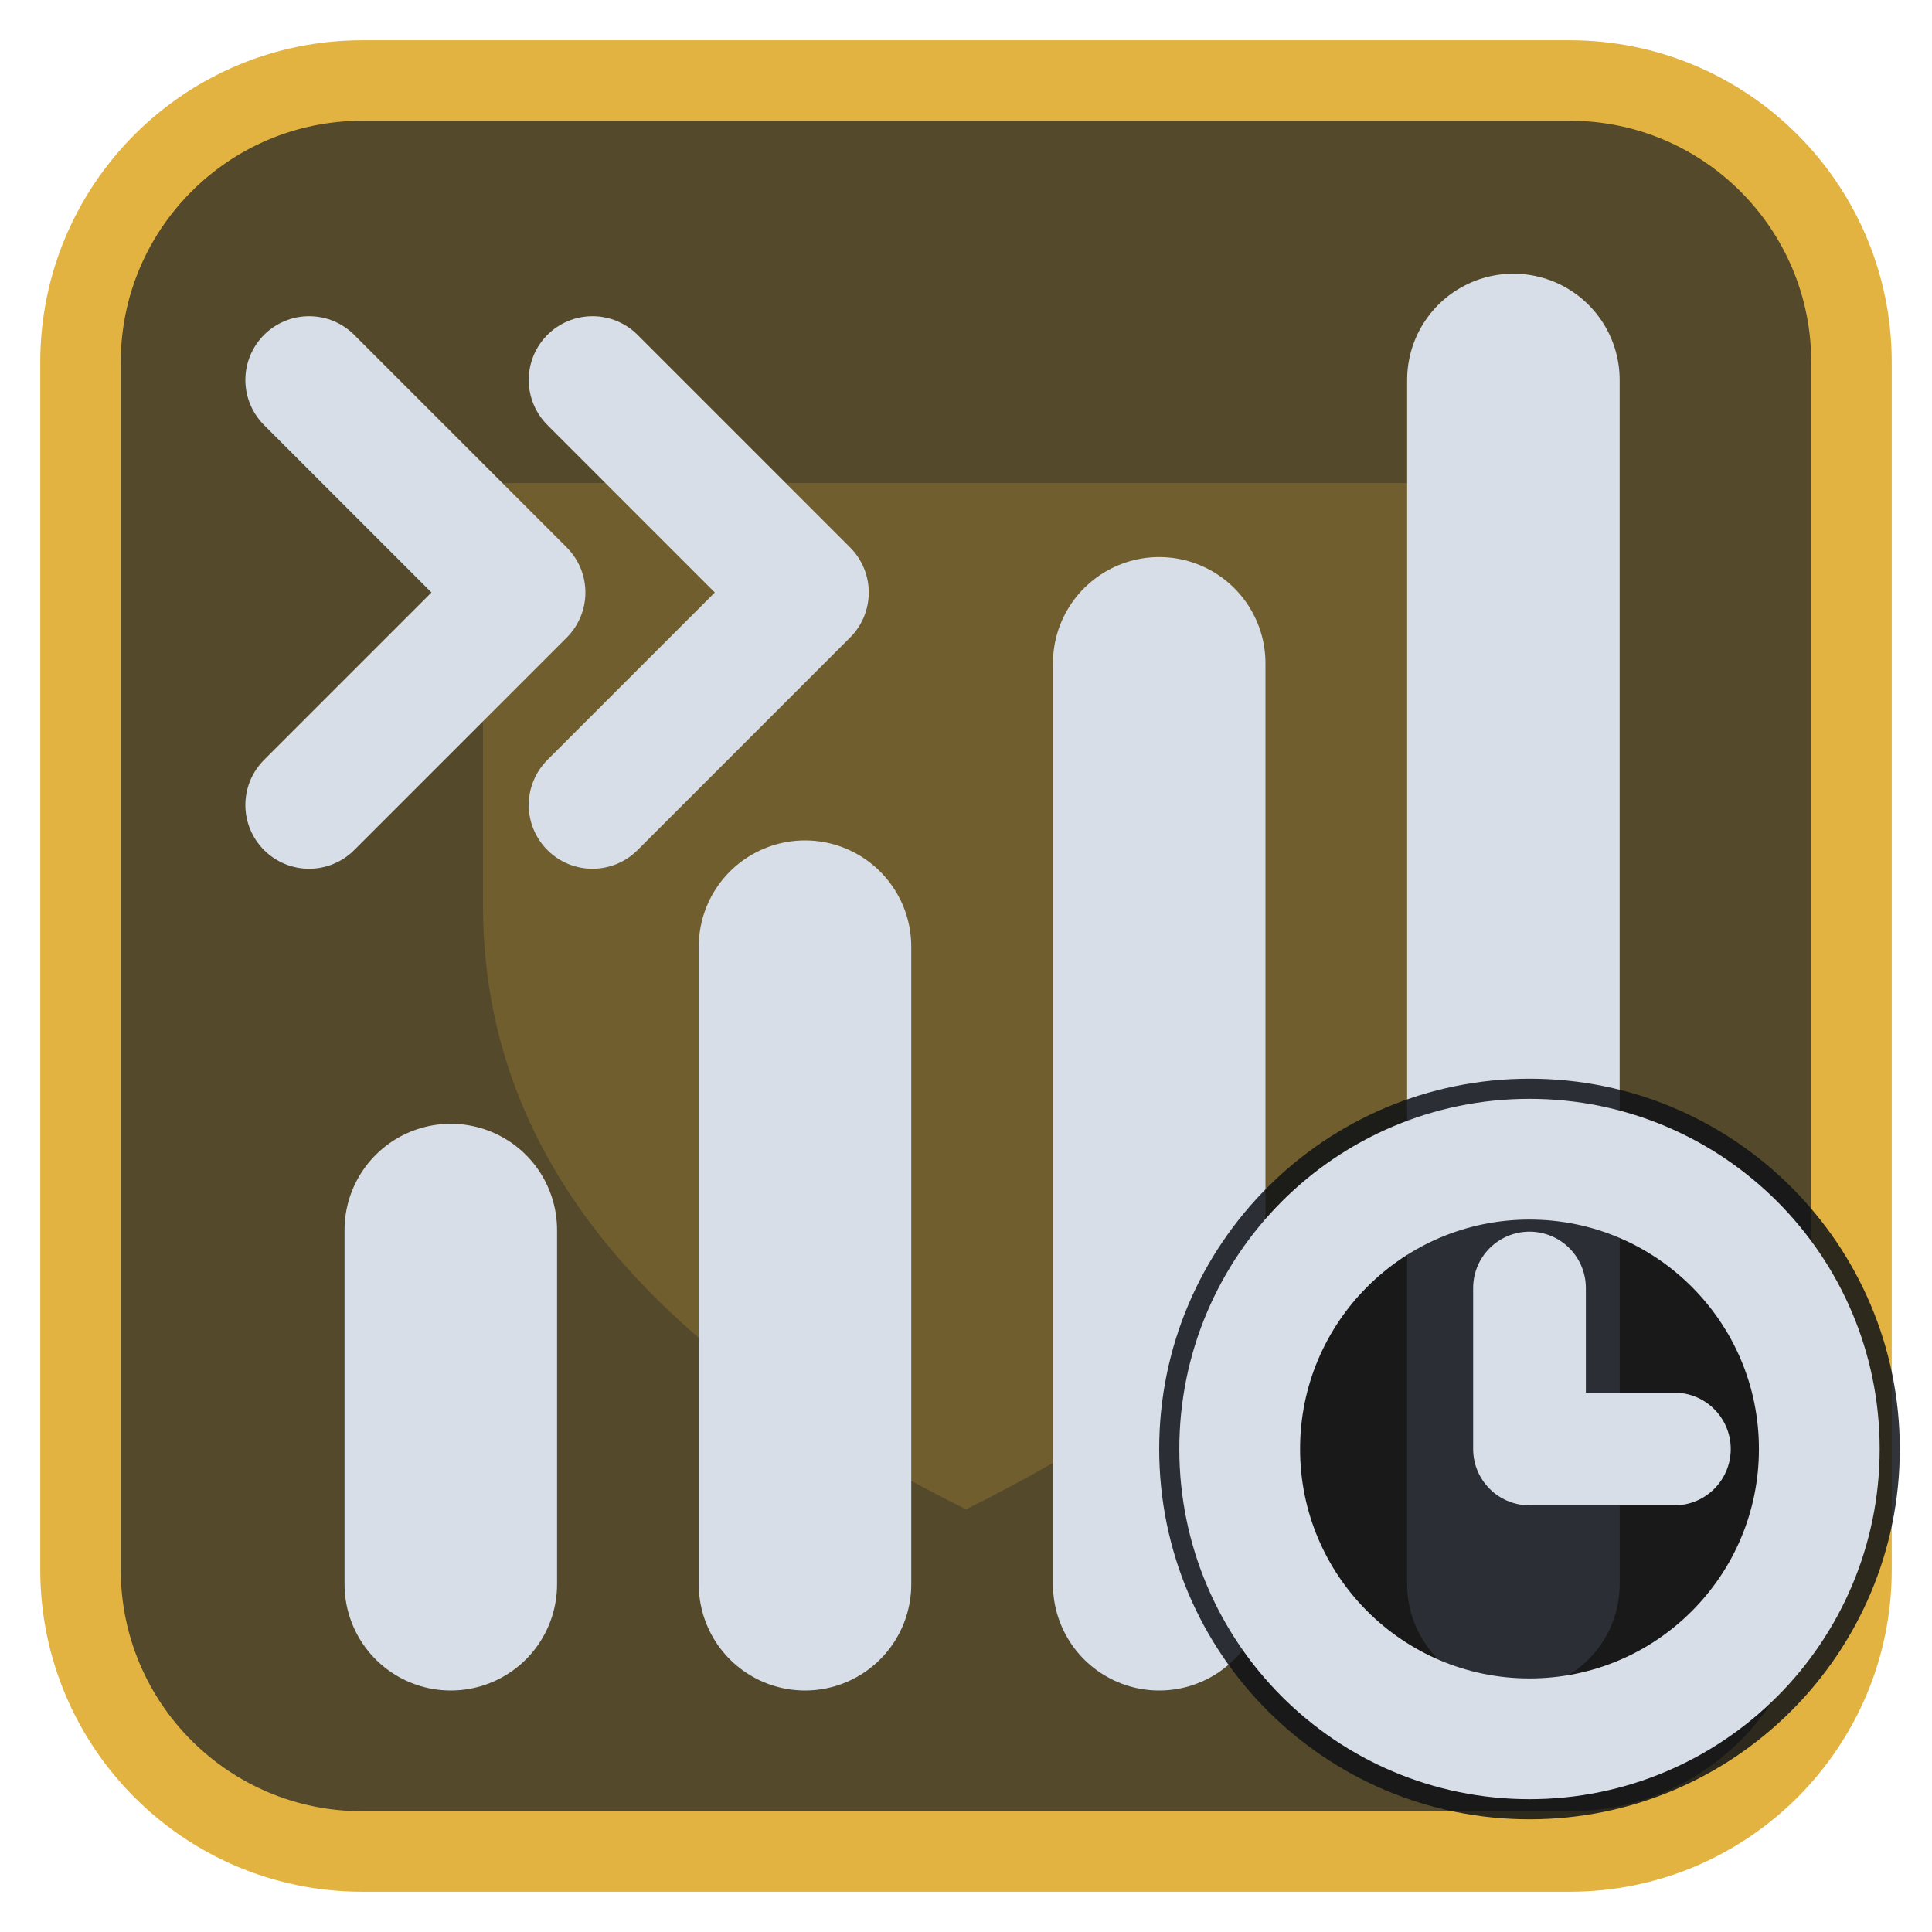
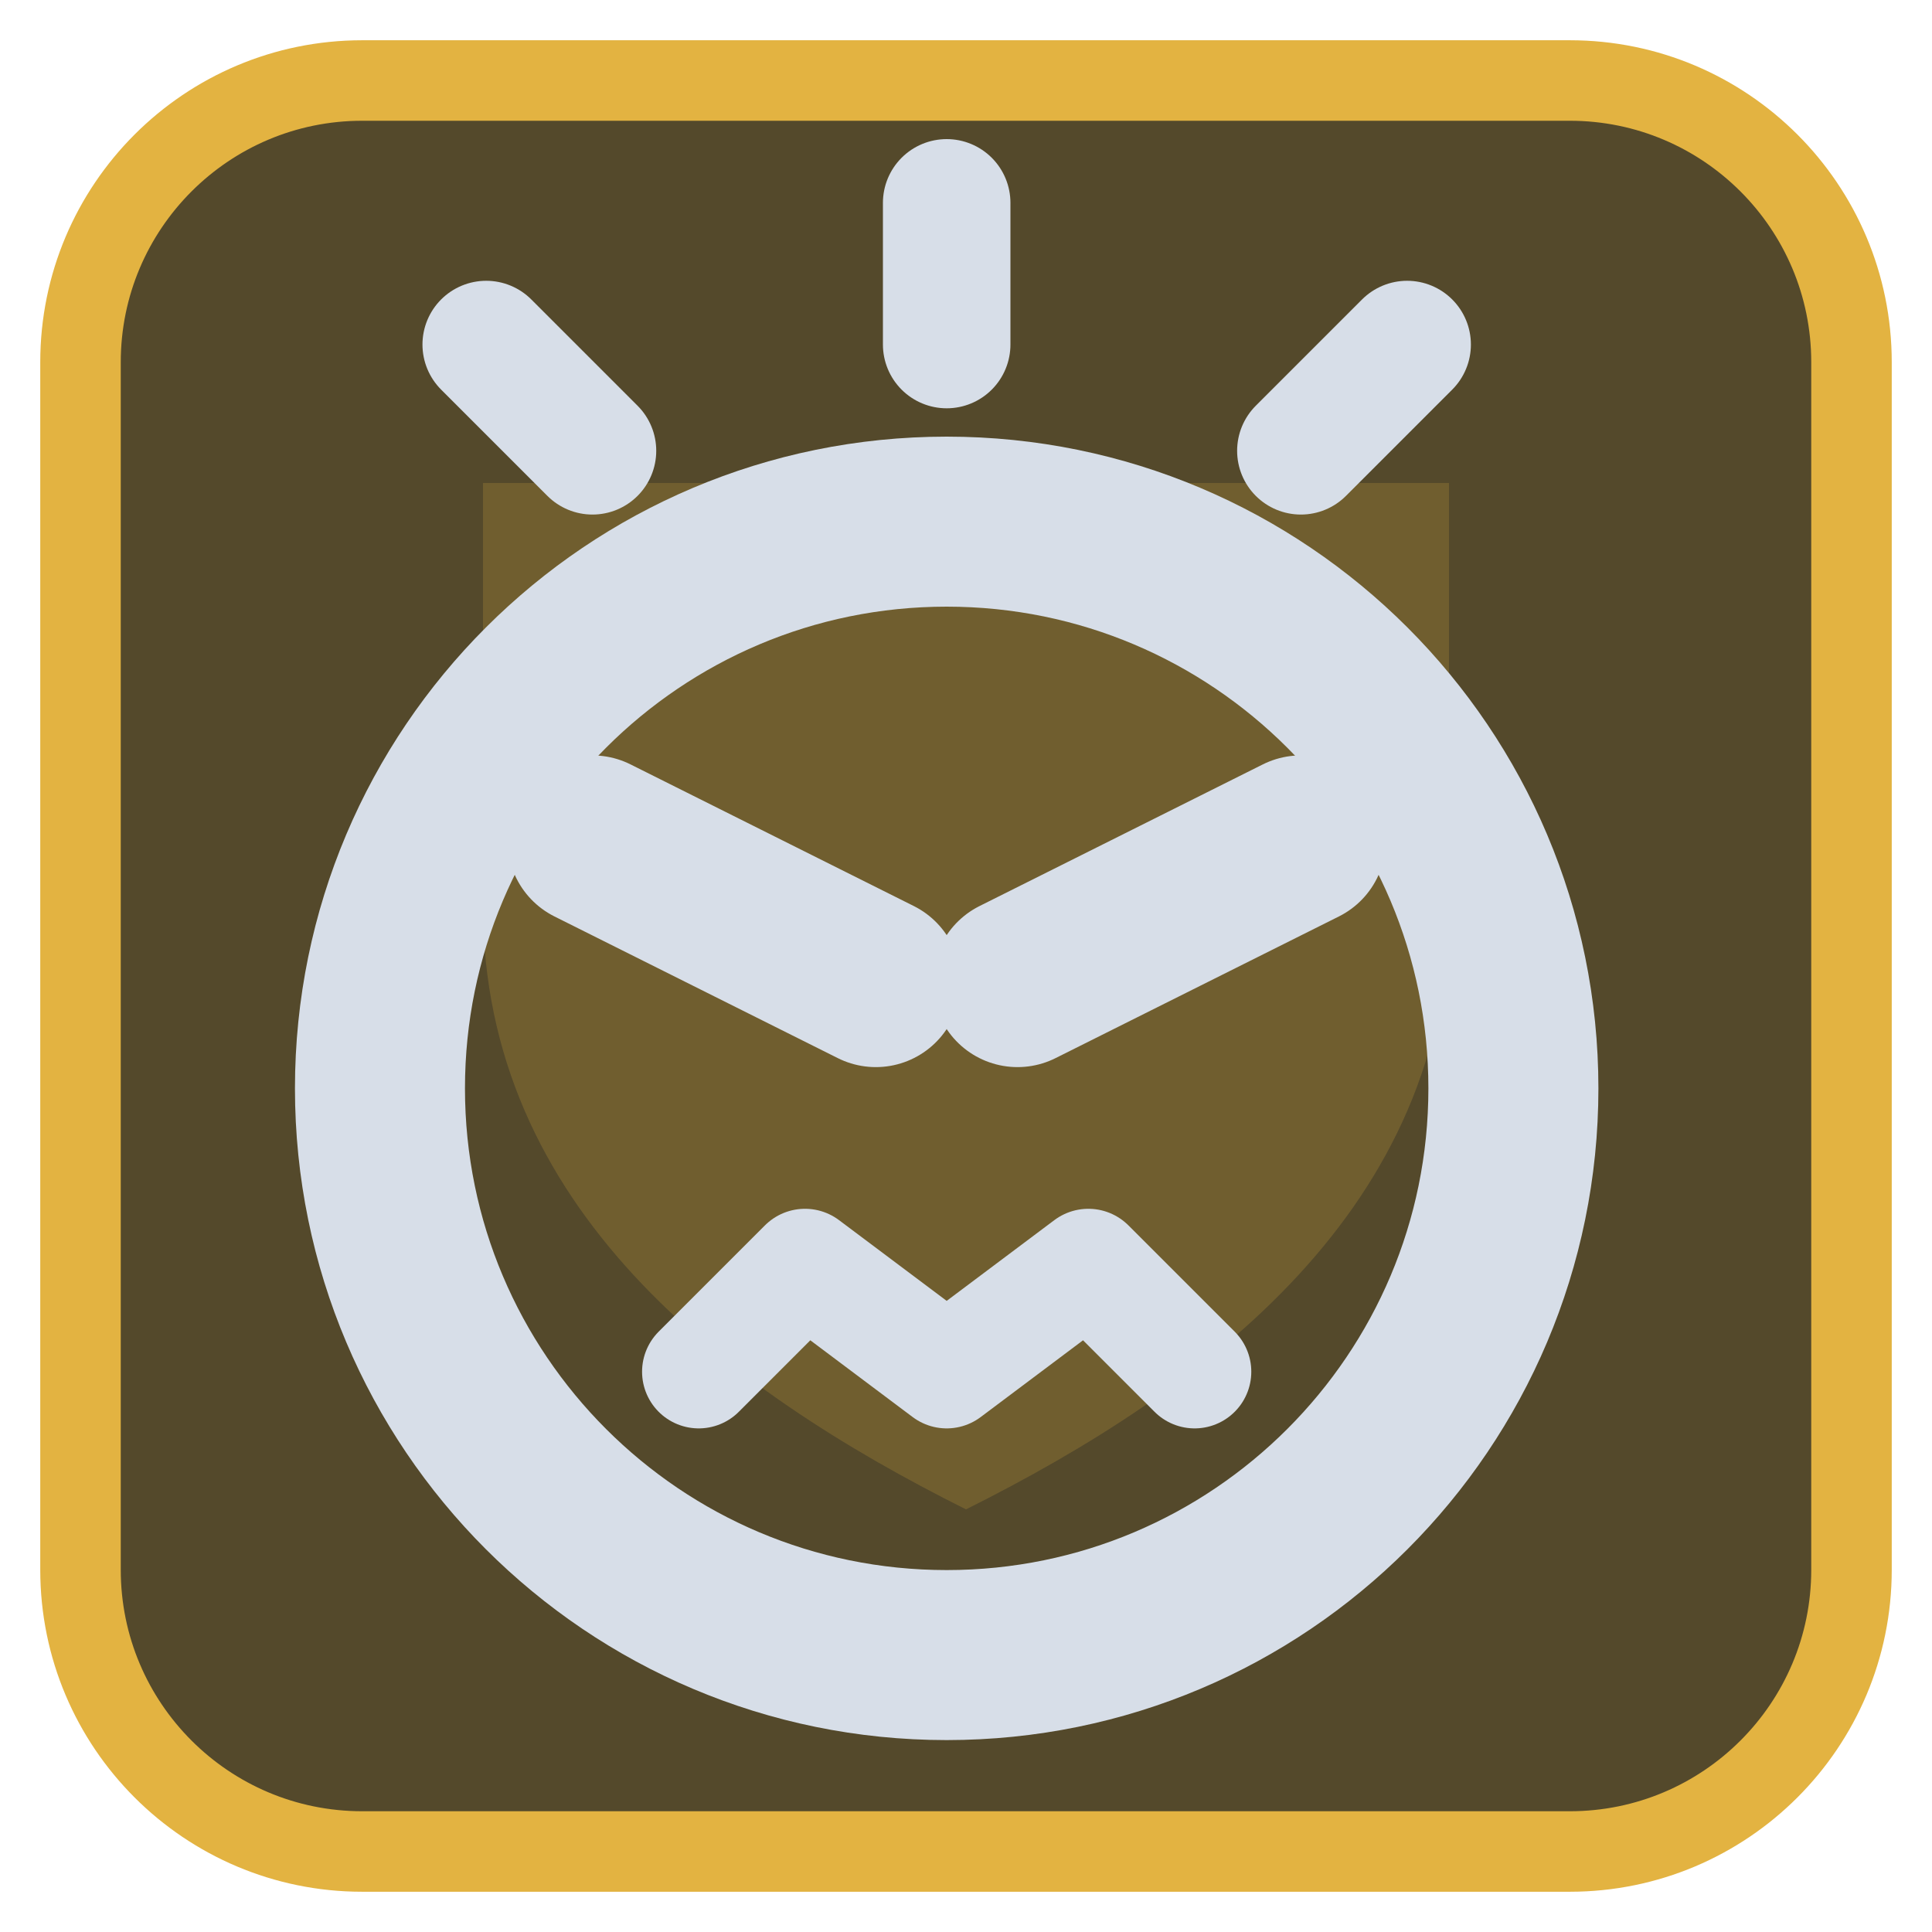
<svg xmlns="http://www.w3.org/2000/svg" viewBox="0 0 24 24" width="24" height="24">
  <rect x="1" y="1" width="22" height="22" rx="3.5" fill="#54492b" stroke="#e3b341" stroke-width="1" />
  <g opacity="0.2" transform="translate(3,3) scale(0.75)">
    <path d="M4 4h16v7c0 5-4 8-8 10-4-2-8-5-8-10z" fill="#e3b341" />
  </g>
  <g transform="translate(1.2,1.2) scale(0.88)">
-     <path d="M5 21V16M10 21V12M15 21V8M20 21V4" fill="none" stroke="#d7dee8" stroke-width="3" stroke-linecap="round" stroke-linejoin="round" />
-     <path d="M3 4L6 7L3 10M7 4L10 7L7 10" fill="none" stroke="#d7dee8" stroke-width="1.8" stroke-linecap="round" stroke-linejoin="round" />
+     <circle cx="12" cy="14" r="8" fill="none" stroke="#d7dee8" stroke-width="2.4" stroke-linecap="round" stroke-linejoin="round" />
+     <path d="M7 10.5L11 12.5M17 10.5L13 12.5" fill="none" stroke="#d7dee8" stroke-width="2.4" stroke-linecap="round" stroke-linejoin="round" />
+     <path d="M8.5 18L10 16.5L12 18L14 16.5L15.5 18" fill="none" stroke="#d7dee8" stroke-width="1.6" stroke-linecap="round" stroke-linejoin="round" />
+     <path d="M12 1.5V3.5M5.5 3.5L7 5M18.5 3.5L17 5" fill="none" stroke="#d7dee8" stroke-width="1.8" stroke-linecap="round" stroke-linejoin="round" />
  </g>
-   <circle cx="19" cy="18" r="4.6" fill="#0e1116" fill-opacity="0.85" />
-   <circle cx="19" cy="18" r="3.6" fill="none" stroke="#d7dee8" stroke-width="1.5" stroke-linecap="round" stroke-linejoin="round" />
-   <path d="M19 16V18H20.8" fill="none" stroke="#d7dee8" stroke-width="1.4" stroke-linecap="round" stroke-linejoin="round" />
</svg>
